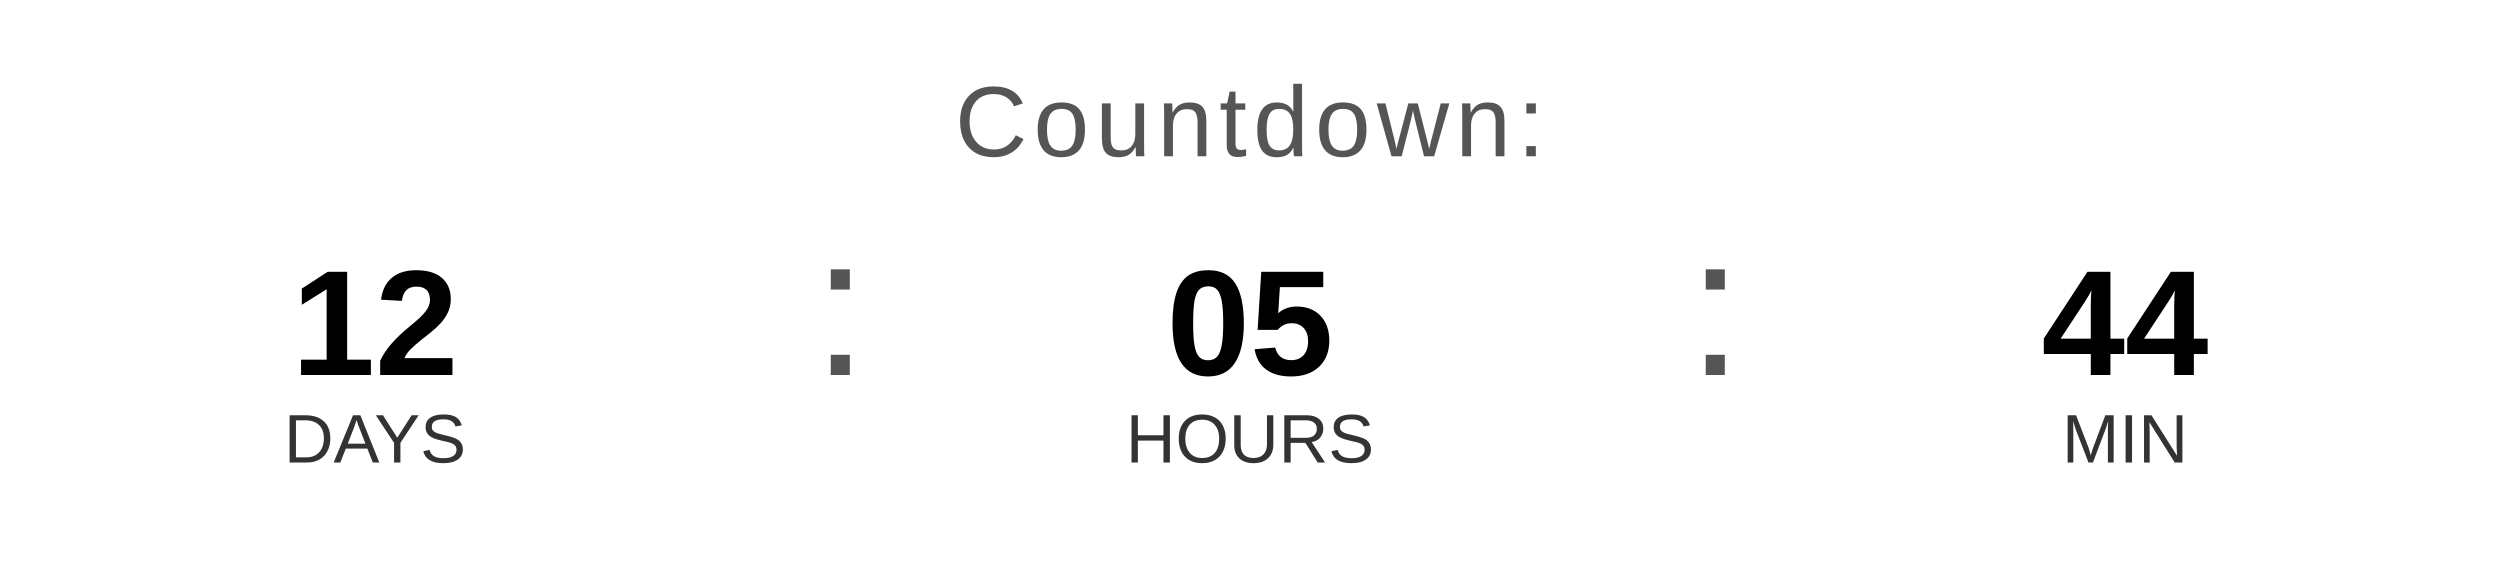
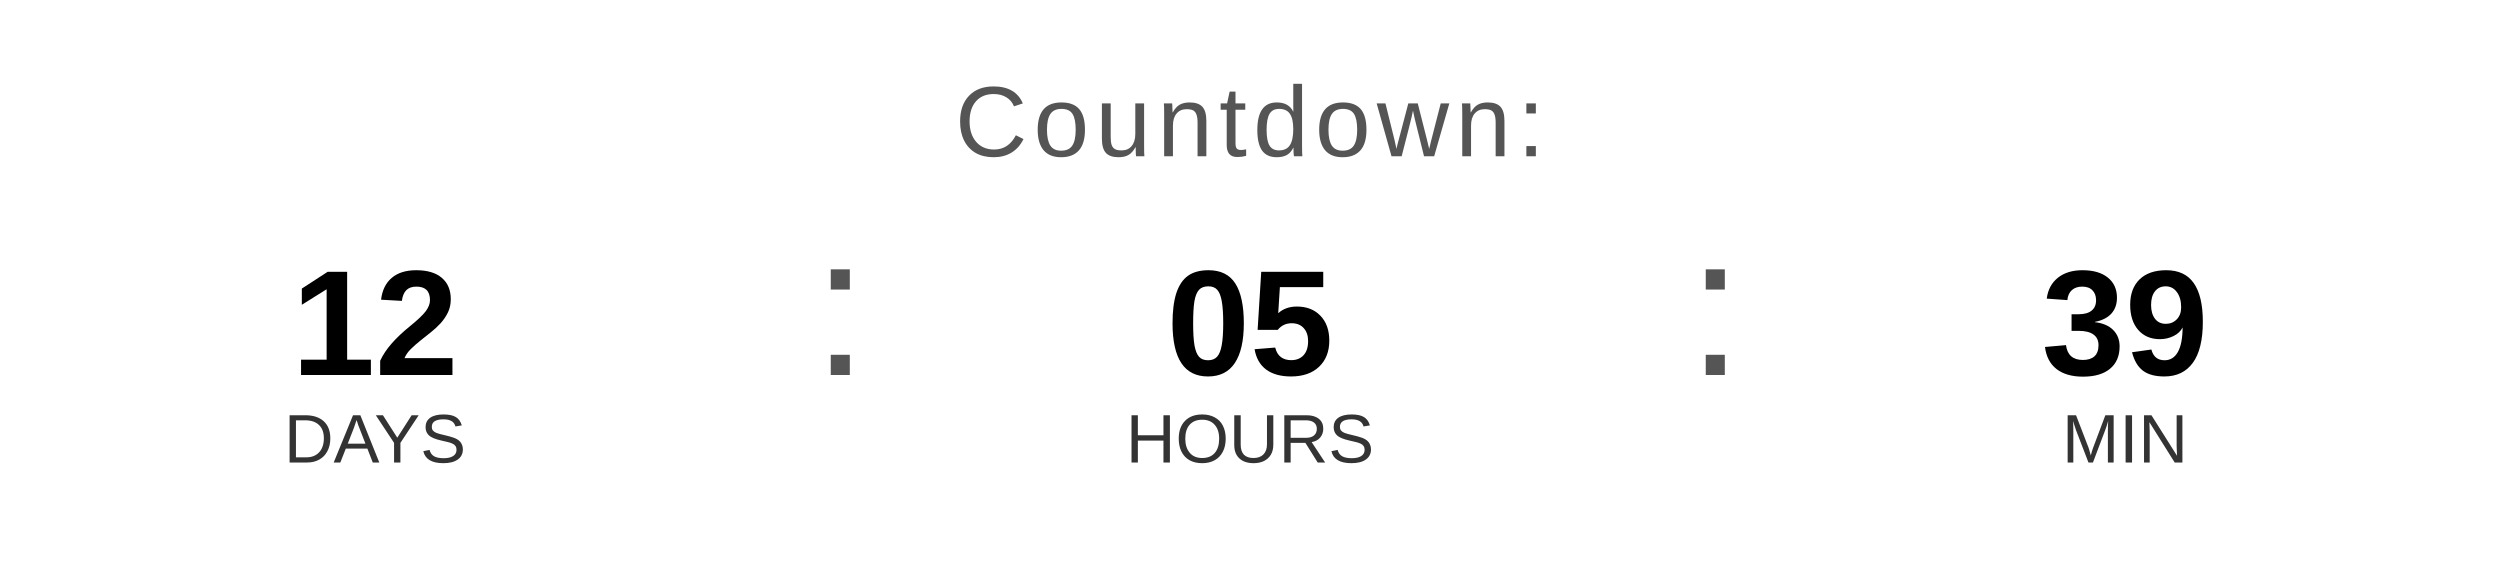
<svg xmlns="http://www.w3.org/2000/svg" width="400" height="90" viewBox="0 0 400 90">
  <text x="200" y="25" font-family="Arial, Helvetica, sans-serif" font-size="16" fill="#555555" text-anchor="middle" letter-spacing="1">
    Countdown:
  </text>
  <text x="60" y="60" font-family="Arial, Helvetica, sans-serif" font-size="24" font-weight="bold" fill="#000000" text-anchor="middle">12</text>
  <text x="60" y="74" font-family="Arial, Helvetica, sans-serif" font-size="11" fill="#333333" text-anchor="middle">DAYS</text>
  <text x="130" y="60" font-family="Arial, sans-serif" font-size="32" fill="#555555">:</text>
  <text x="200" y="60" font-family="Arial, Helvetica, sans-serif" font-size="24" font-weight="bold" fill="#000000" text-anchor="middle">05</text>
  <text x="200" y="74" font-family="Arial, Helvetica, sans-serif" font-size="11" fill="#333333" text-anchor="middle">HOURS</text>
  <text x="270" y="60" font-family="Arial, sans-serif" font-size="32" fill="#555555">:</text>
-   <text x="340" y="60" font-family="Arial, Helvetica, sans-serif" font-size="24" font-weight="bold" fill="#000000" text-anchor="middle">44</text>
+   <text x="340" y="60" font-family="Arial, Helvetica, sans-serif" font-size="24" font-weight="bold" fill="#000000" text-anchor="middle">39</text>
  <text x="340" y="74" font-family="Arial, Helvetica, sans-serif" font-size="11" fill="#333333" text-anchor="middle">MIN</text>
</svg>
